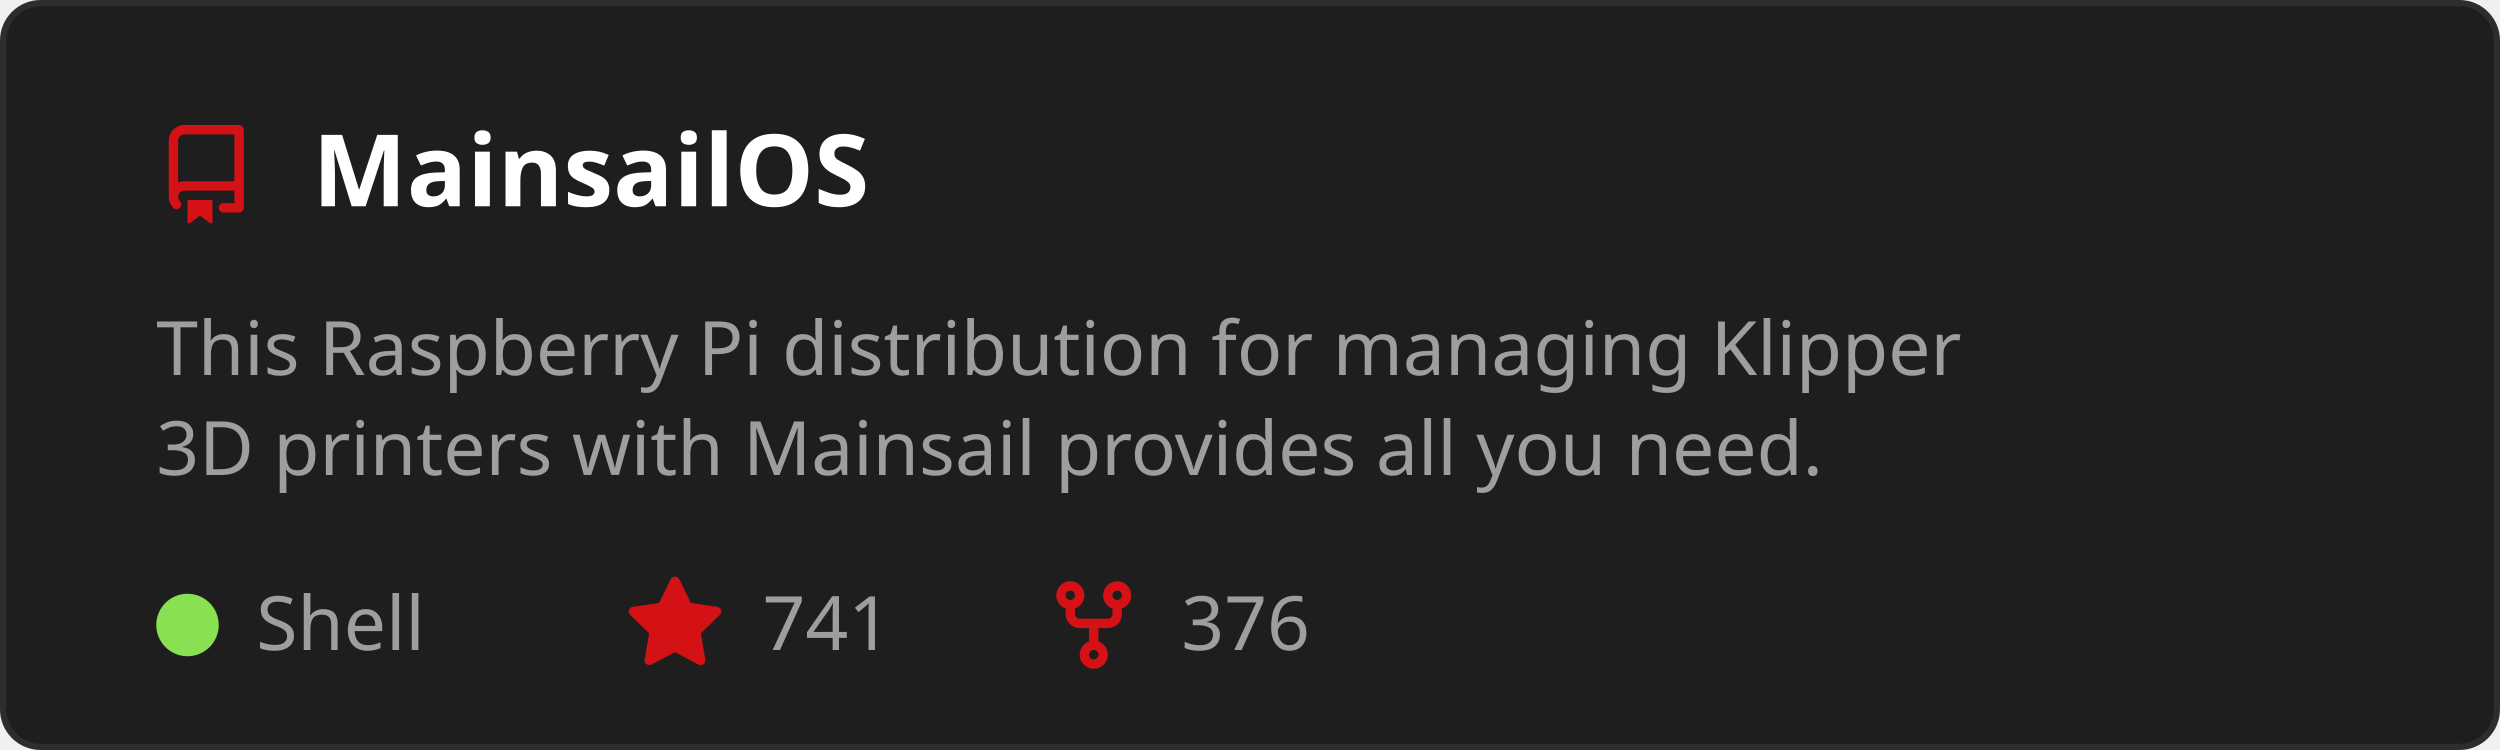
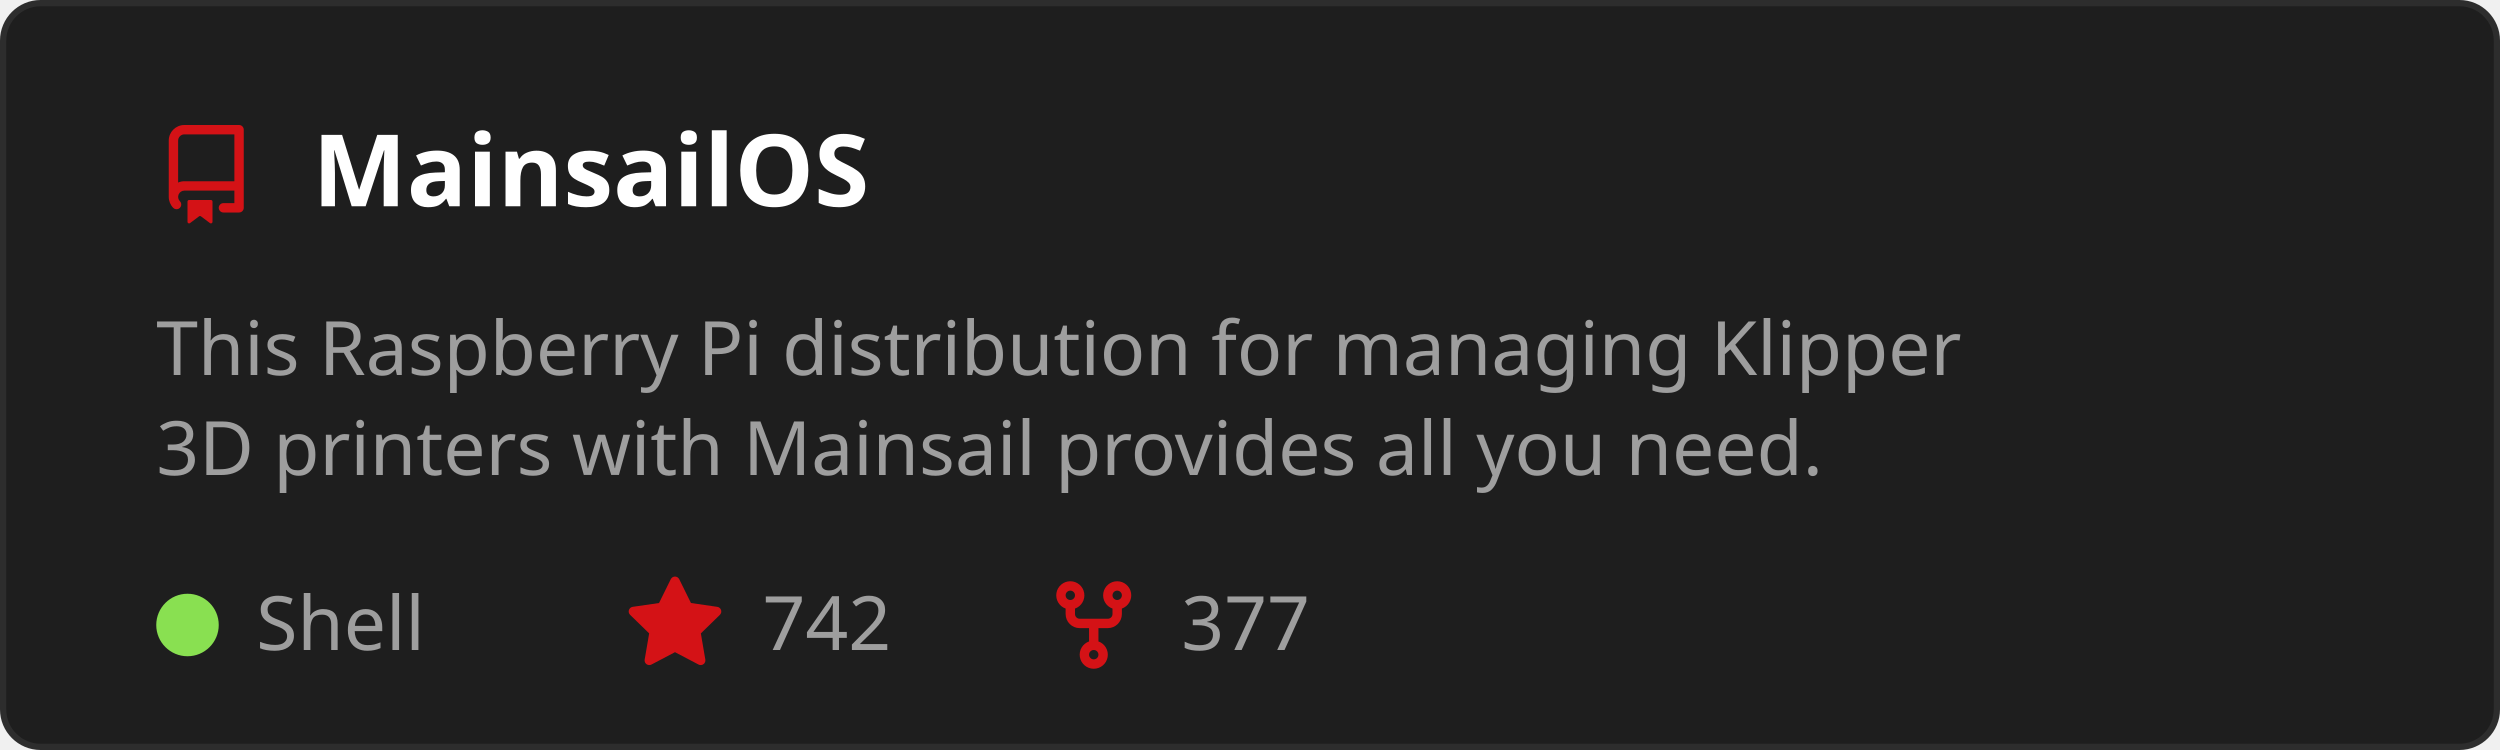
<svg xmlns="http://www.w3.org/2000/svg" width="400" height="120" viewBox="0 0 400 120" role="img" aria-labelledby="t">
  <style>
    text { font-family: 'Segoe UI', Ubuntu, Sans-Serif; }
    .title { fill: #ffffff; font-size: 16px; font-weight: 600; }
    .desc { fill: #9e9e9e; font-size: 12px; }
    .stat { fill: #9e9e9e; font-size: 12px; }
  </style>
  <rect x="0.5" y="0.5" width="399" height="119" rx="6" fill="#1e1e1e" stroke="#2d2d2d" />
  <g transform="translate(25,20)">
    <path d="M2 2.5A2.5 2.5 0 0 1 4.5 0h8.75a.75.75 0 0 1 .75.75v12.5a.75.75 0 0 1-.75.75h-2.5a.75.75 0 0 1 0-1.5h1.75v-2h-8a1 1 0 0 0-.714 1.7.75.75 0 1 1-1.072 1.05A2.495 2.495 0 0 1 2 11.5Zm10.5-1h-8a1 1 0 0 0-1 1v6.708A2.486 2.486 0 0 1 4.5 9h8ZM5 12.25a.25.25 0 0 1 .25-.25h3.5a.25.25 0 0 1 .25.25v3.25a.25.25 0 0 1-.4.2l-1.45-1.087a.249.249 0 0 0-.3 0L5.4 15.7a.25.25 0 0 1-.4-.2Z" fill="#D41216" />
  </g>
  <text x="50" y="33" class="title">MainsailOS</text>
  <text x="25" y="60" class="desc">
    <tspan x="25" dy="0">This Raspberry Pi distribution for managing Klipper</tspan>
    <tspan x="25" dy="16">3D printers with Mainsail provides all you need.</tspan>
  </text>
  <circle cx="30" cy="100" r="5" fill="#89e051" />
  <text x="41" y="104" class="stat">Shell</text>
  <g transform="translate(100,92)">
    <path d="M8 .25a.75.75 0 0 1 .673.418l1.882 3.815 4.21.612a.75.75 0 0 1 .416 1.279l-3.046 2.97.719 4.192a.751.751 0 0 1-1.088.791L8 12.347l-3.766 1.98a.75.75 0 0 1-1.088-.79l.72-4.194L.818 6.374a.75.75 0 0 1 .416-1.28l4.21-.611L7.327.668A.75.75 0 0 1 8 .25Z" fill="#D41216" />
  </g>
-   <text x="122" y="104" class="stat">741</text>
+   <text x="122" y="104" class="stat">742</text>
  <g transform="translate(167,92)">
    <path d="M5 5.372v.878c0 .414.336.75.75.75h4.5a.75.75 0 0 0 .75-.75v-.878a2.25 2.25 0 1 1 1.5 0v.878a2.25 2.25 0 0 1-2.25 2.25h-1.5v2.128a2.251 2.251 0 1 1-1.5 0V8.5h-1.5A2.25 2.25 0 0 1 3.5 6.25v-.878a2.25 2.25 0 1 1 1.5 0ZM5 3.25a.75.75 0 1 0-1.5 0 .75.75 0 0 0 1.5 0Zm6.75.75a.75.75 0 1 0 0-1.5.75.75 0 0 0 0 1.5Zm-3 8.75a.75.75 0 1 0-1.5 0 .75.75 0 0 0 1.5 0Z" fill="#D41216" />
  </g>
-   <text x="189" y="104" class="stat">376</text>
+   <text x="189" y="104" class="stat">377</text>
</svg>
